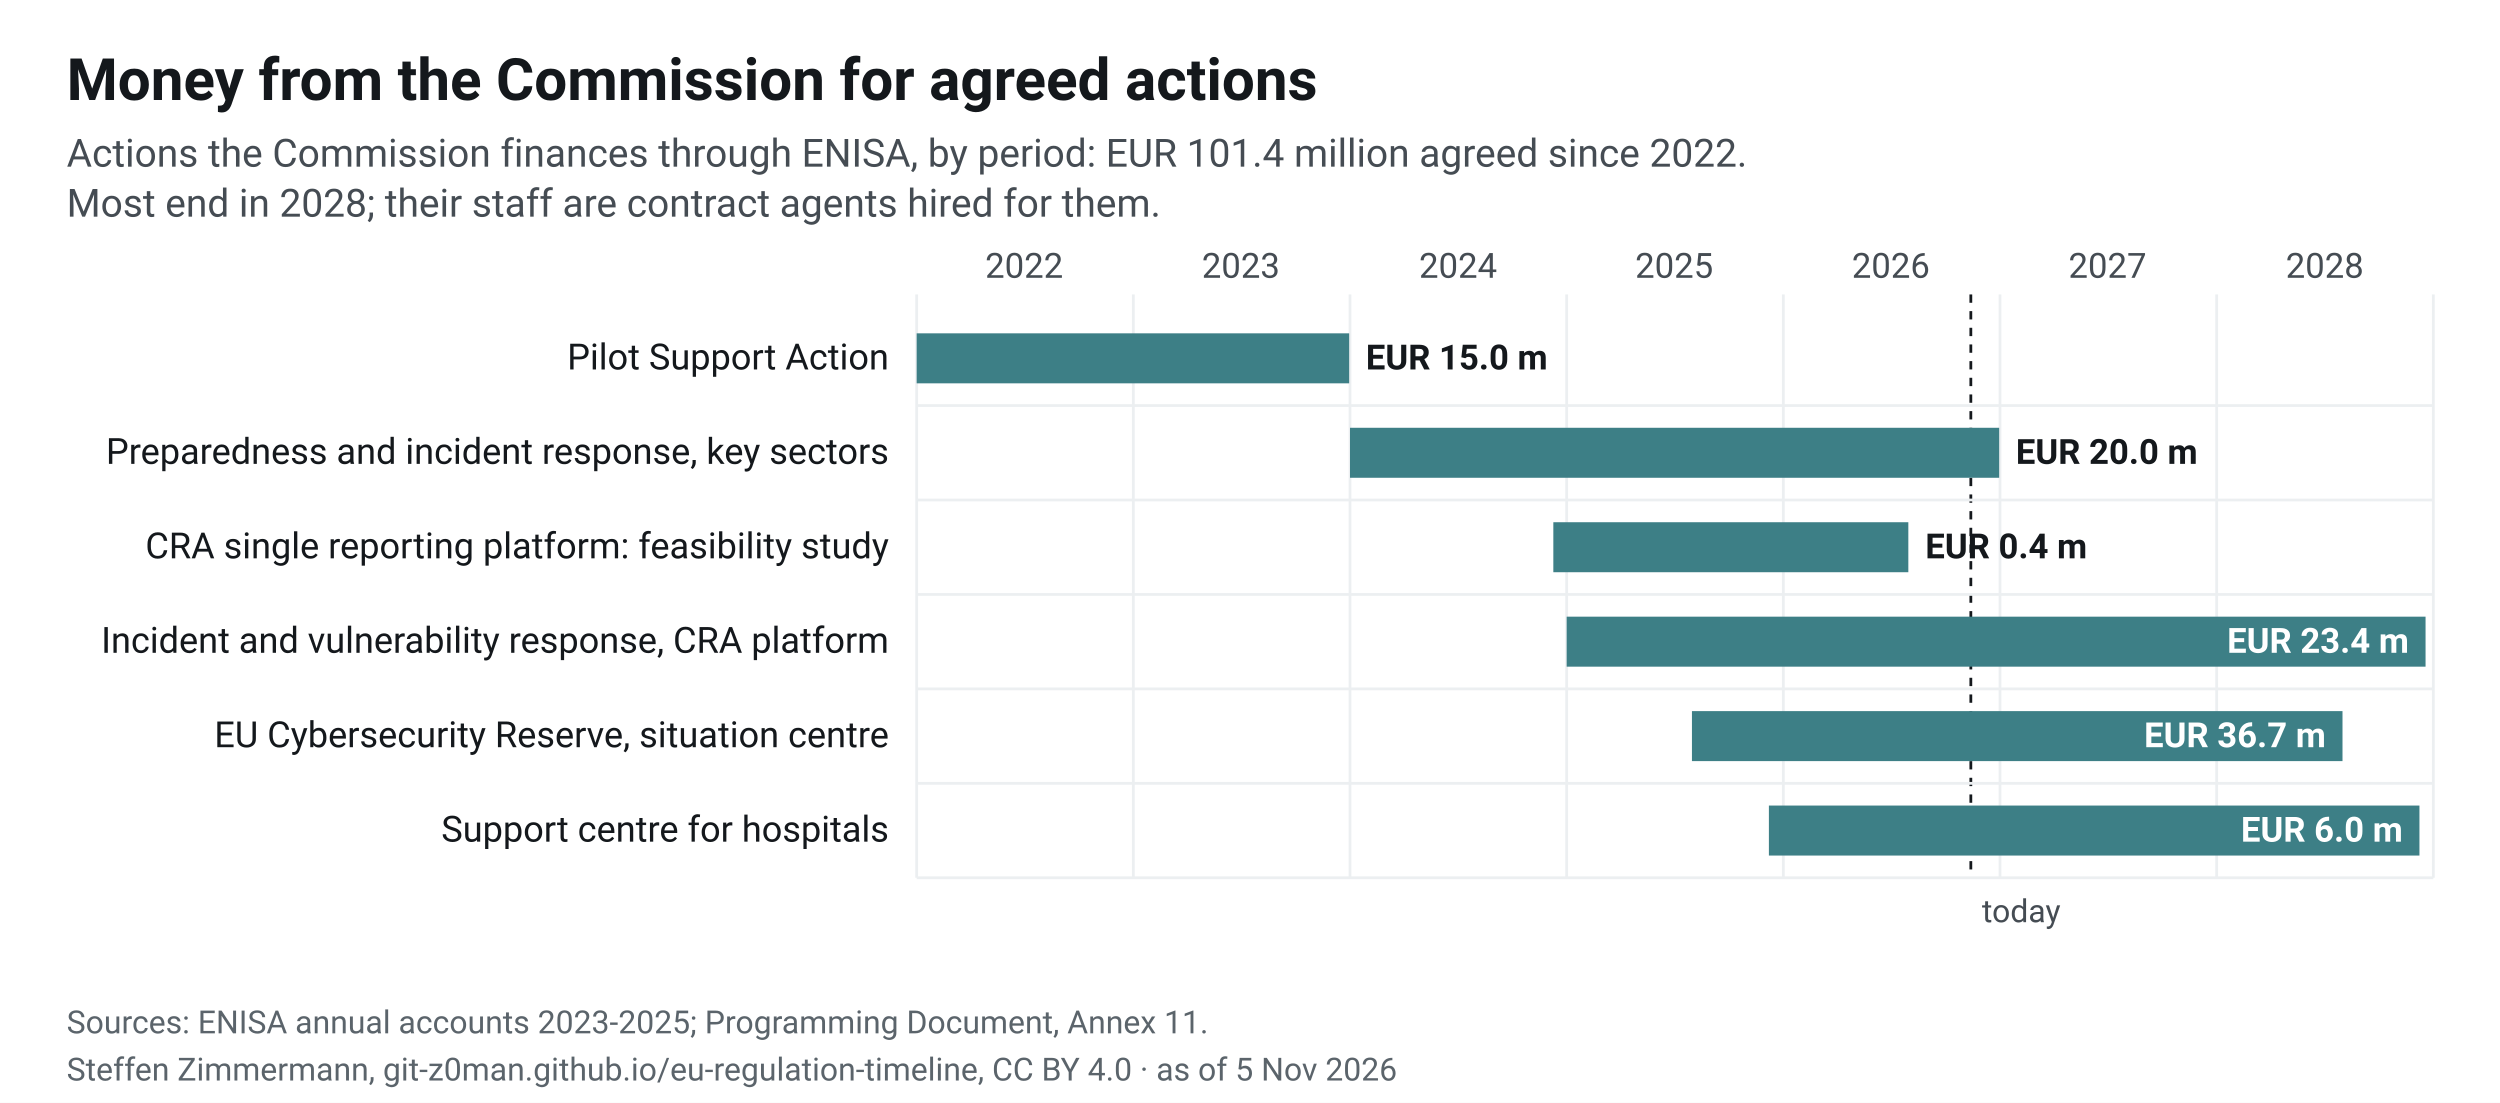
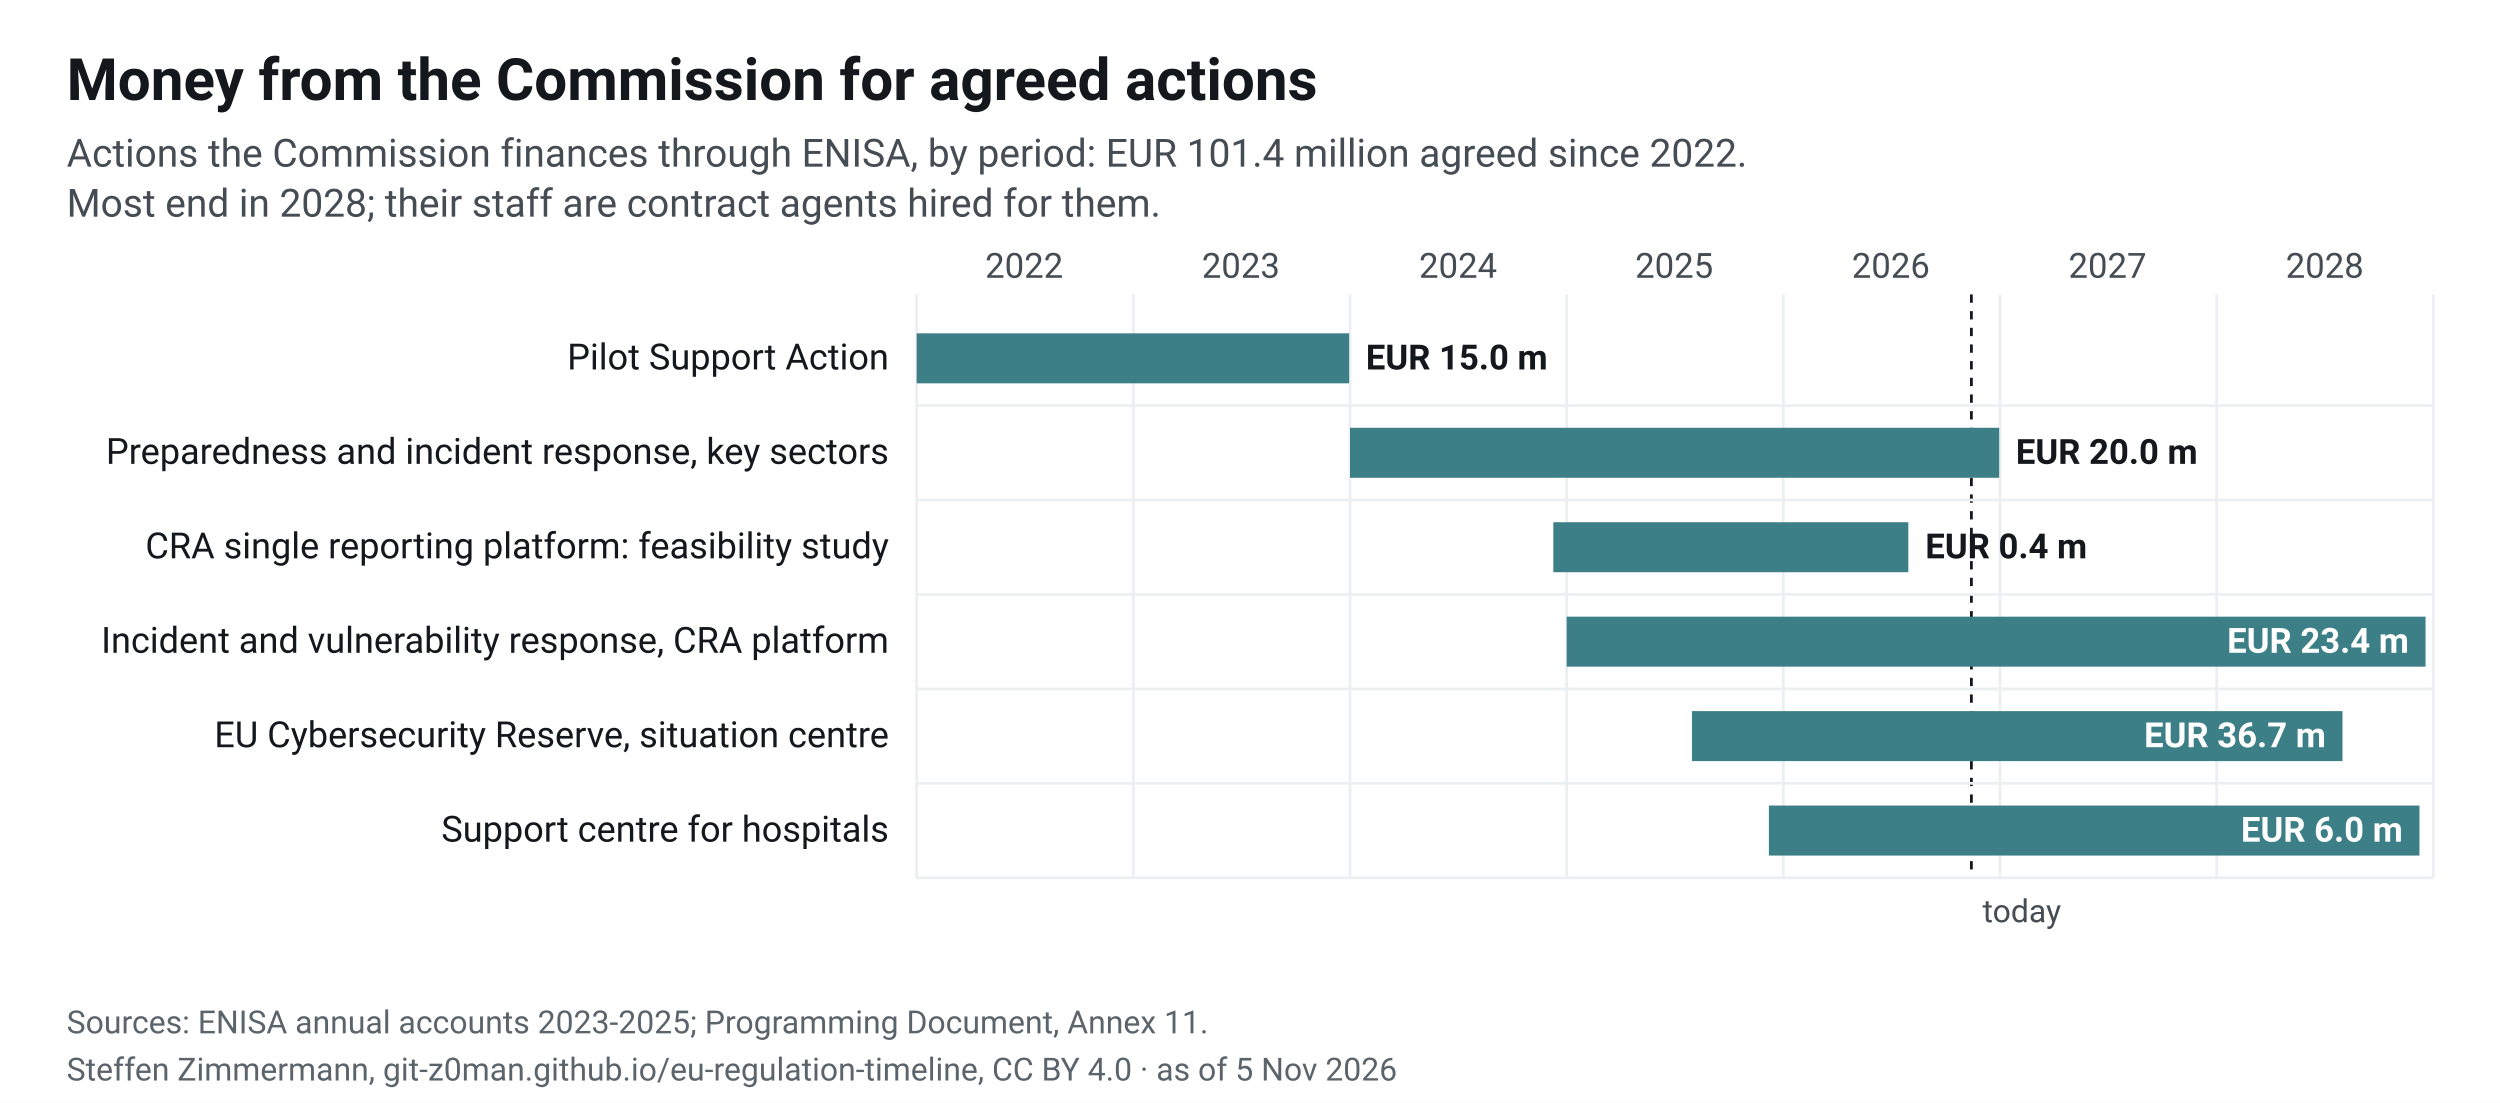
<svg xmlns="http://www.w3.org/2000/svg" width="900" height="397" viewBox="0 0 900 397" font-family="&quot;Source Sans 3&quot;, system-ui, -apple-system, Segoe UI, Roboto, Arial, sans-serif" font-size="13" role="img" aria-label="Money from the Commission for agreed actions">
  <rect width="900" height="397" fill="#fff" />
  <defs>
    <pattern id="plan" width="6" height="6" patternUnits="userSpaceOnUse" patternTransform="rotate(45)">
      <rect width="6" height="6" fill="#fff" />
      <line x1="0" y1="0" x2="0" y2="6" stroke="#cfe2e4" stroke-width="3" />
    </pattern>
  </defs>
  <text x="24" y="36" font-size="21" font-weight="700" fill="#14181c">Money from the Commission for agreed actions</text>
  <text x="24" y="60" font-size="14" fill="#454c53">Actions the Commission finances through ENISA, by period: EUR 101.4 million agreed since 2022.</text>
  <text x="24" y="78" font-size="14" fill="#454c53">Most end in 2028; their staff are contract agents hired for them.</text>
  <line x1="330.0" x2="330.0" y1="106" y2="316" stroke="#eceff1" />
  <text x="368.7" y="100" text-anchor="middle" font-size="12.5" fill="#454c53">2022</text>
  <line x1="408.0" x2="408.0" y1="106" y2="316" stroke="#eceff1" />
  <text x="446.7" y="100" text-anchor="middle" font-size="12.5" fill="#454c53">2023</text>
  <line x1="486.0" x2="486.0" y1="106" y2="316" stroke="#eceff1" />
  <text x="524.9" y="100" text-anchor="middle" font-size="12.5" fill="#454c53">2024</text>
  <line x1="564.0" x2="564.0" y1="106" y2="316" stroke="#eceff1" />
  <text x="602.7" y="100" text-anchor="middle" font-size="12.5" fill="#454c53">2025</text>
  <line x1="642.0" x2="642.0" y1="106" y2="316" stroke="#eceff1" />
  <text x="680.7" y="100" text-anchor="middle" font-size="12.5" fill="#454c53">2026</text>
  <line x1="720.0" x2="720.0" y1="106" y2="316" stroke="#eceff1" />
  <text x="758.7" y="100" text-anchor="middle" font-size="12.5" fill="#454c53">2027</text>
  <line x1="798.0" x2="798.0" y1="106" y2="316" stroke="#eceff1" />
  <text x="836.9" y="100" text-anchor="middle" font-size="12.5" fill="#454c53">2028</text>
  <line x1="876.0" x2="876.0" y1="106" y2="316" stroke="#eceff1" />
-   <line x1="709.5" x2="709.5" y1="106" y2="316" stroke="#14181c" stroke-dasharray="3 3" />
-   <text x="713.5" y="332" font-size="11.5" fill="#454c53">today</text>
+   <line x1="709.7" x2="709.7" y1="106" y2="316" stroke="#14181c" stroke-dasharray="3 3" />
+   <text x="713.7" y="332" font-size="11.5" fill="#454c53">today</text>
  <text x="320" y="133.0" text-anchor="end" font-size="13" fill="#14181c">Pilot Support Action</text>
  <rect x="330.0" y="120.0" width="155.7" height="18" fill="#3d7f86" />
  <text x="491.7" y="133.0" text-anchor="start" font-size="12.5" font-weight="600" fill="#14181c">EUR 15.0 m</text>
  <line x1="330" x2="876" y1="146.0" y2="146.0" stroke="#eceff1" />
  <text x="320" y="167.0" text-anchor="end" font-size="13" fill="#14181c">Preparedness and incident response, key sectors</text>
  <rect x="486.0" y="154.0" width="233.7" height="18" fill="#3d7f86" />
  <text x="725.7" y="167.0" text-anchor="start" font-size="12.5" font-weight="600" fill="#14181c">EUR 20.0 m</text>
  <line x1="330" x2="876" y1="180.0" y2="180.0" stroke="#eceff1" />
  <text x="320" y="201.0" text-anchor="end" font-size="13" fill="#14181c">CRA single reporting platform: feasibility study</text>
  <rect x="559.2" y="188.0" width="127.8" height="18" fill="#3d7f86" />
  <text x="693.1" y="201.0" text-anchor="start" font-size="12.5" font-weight="600" fill="#14181c">EUR 0.4 m</text>
  <line x1="330" x2="876" y1="214.0" y2="214.0" stroke="#eceff1" />
  <text x="320" y="235.0" text-anchor="end" font-size="13" fill="#14181c">Incident and vulnerability response, CRA platform</text>
  <rect x="564.0" y="222.0" width="309.2" height="18" fill="#3d7f86" />
  <text x="867.2" y="235.0" text-anchor="end" font-size="12.5" font-weight="600" fill="#fff">EUR 23.4 m</text>
  <line x1="330" x2="876" y1="248.0" y2="248.0" stroke="#eceff1" />
  <text x="320" y="269.0" text-anchor="end" font-size="13" fill="#14181c">EU Cybersecurity Reserve, situation centre</text>
  <rect x="609.1" y="256.0" width="234.2" height="18" fill="#3d7f86" />
  <text x="837.3" y="269.0" text-anchor="end" font-size="12.5" font-weight="600" fill="#fff">EUR 36.7 m</text>
  <line x1="330" x2="876" y1="282.0" y2="282.0" stroke="#eceff1" />
  <text x="320" y="303.0" text-anchor="end" font-size="13" fill="#14181c">Support centre for hospitals</text>
  <rect x="636.8" y="290.0" width="234.2" height="18" fill="#3d7f86" />
  <text x="865.0" y="303.0" text-anchor="end" font-size="12.5" font-weight="600" fill="#fff">EUR 6.0 m</text>
  <line x1="330" x2="876" y1="316.0" y2="316.0" stroke="#eceff1" />
  <text x="24" y="372" font-size="11.5" fill="#5b646b">Sources: ENISA annual accounts 2023-2025; Programming Document, Annex 11.</text>
  <text x="24" y="389" font-size="11.5" fill="#5b646b">Steffen Zimmermann, git-z0man.github.io/eu-regulation-timeline, CC BY 4.0 · as of 5 Nov 2026</text>
</svg>
